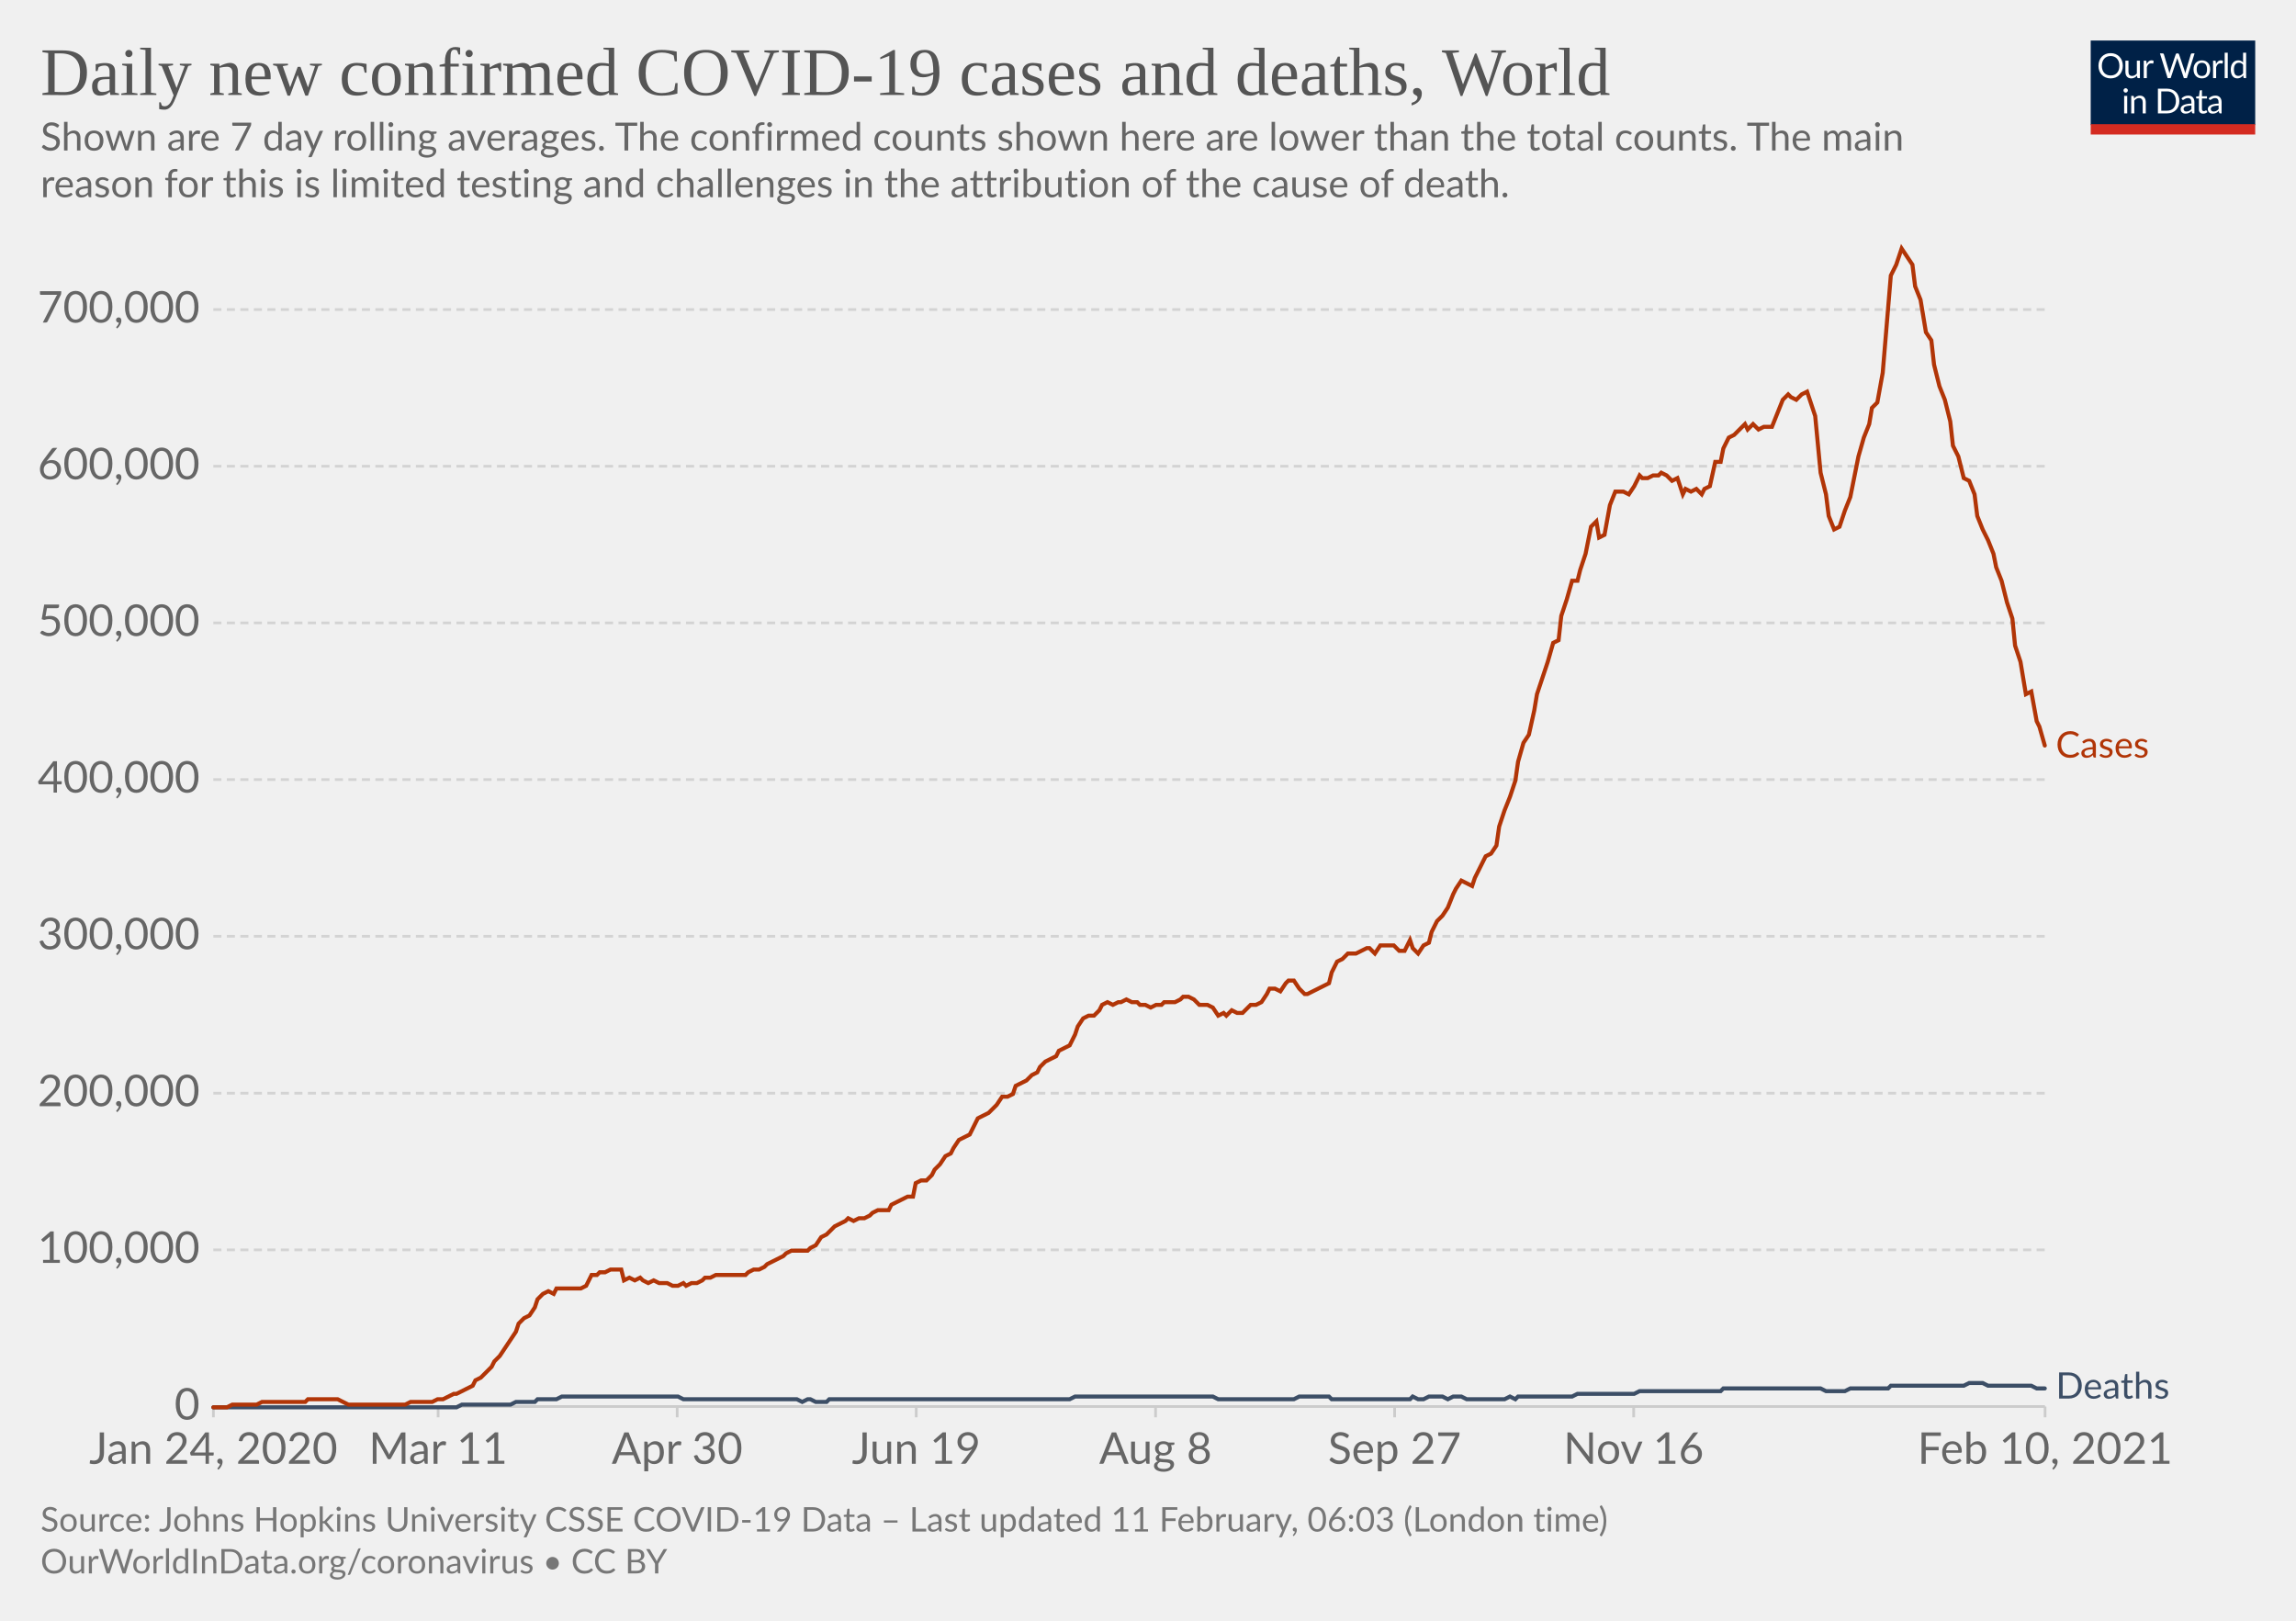
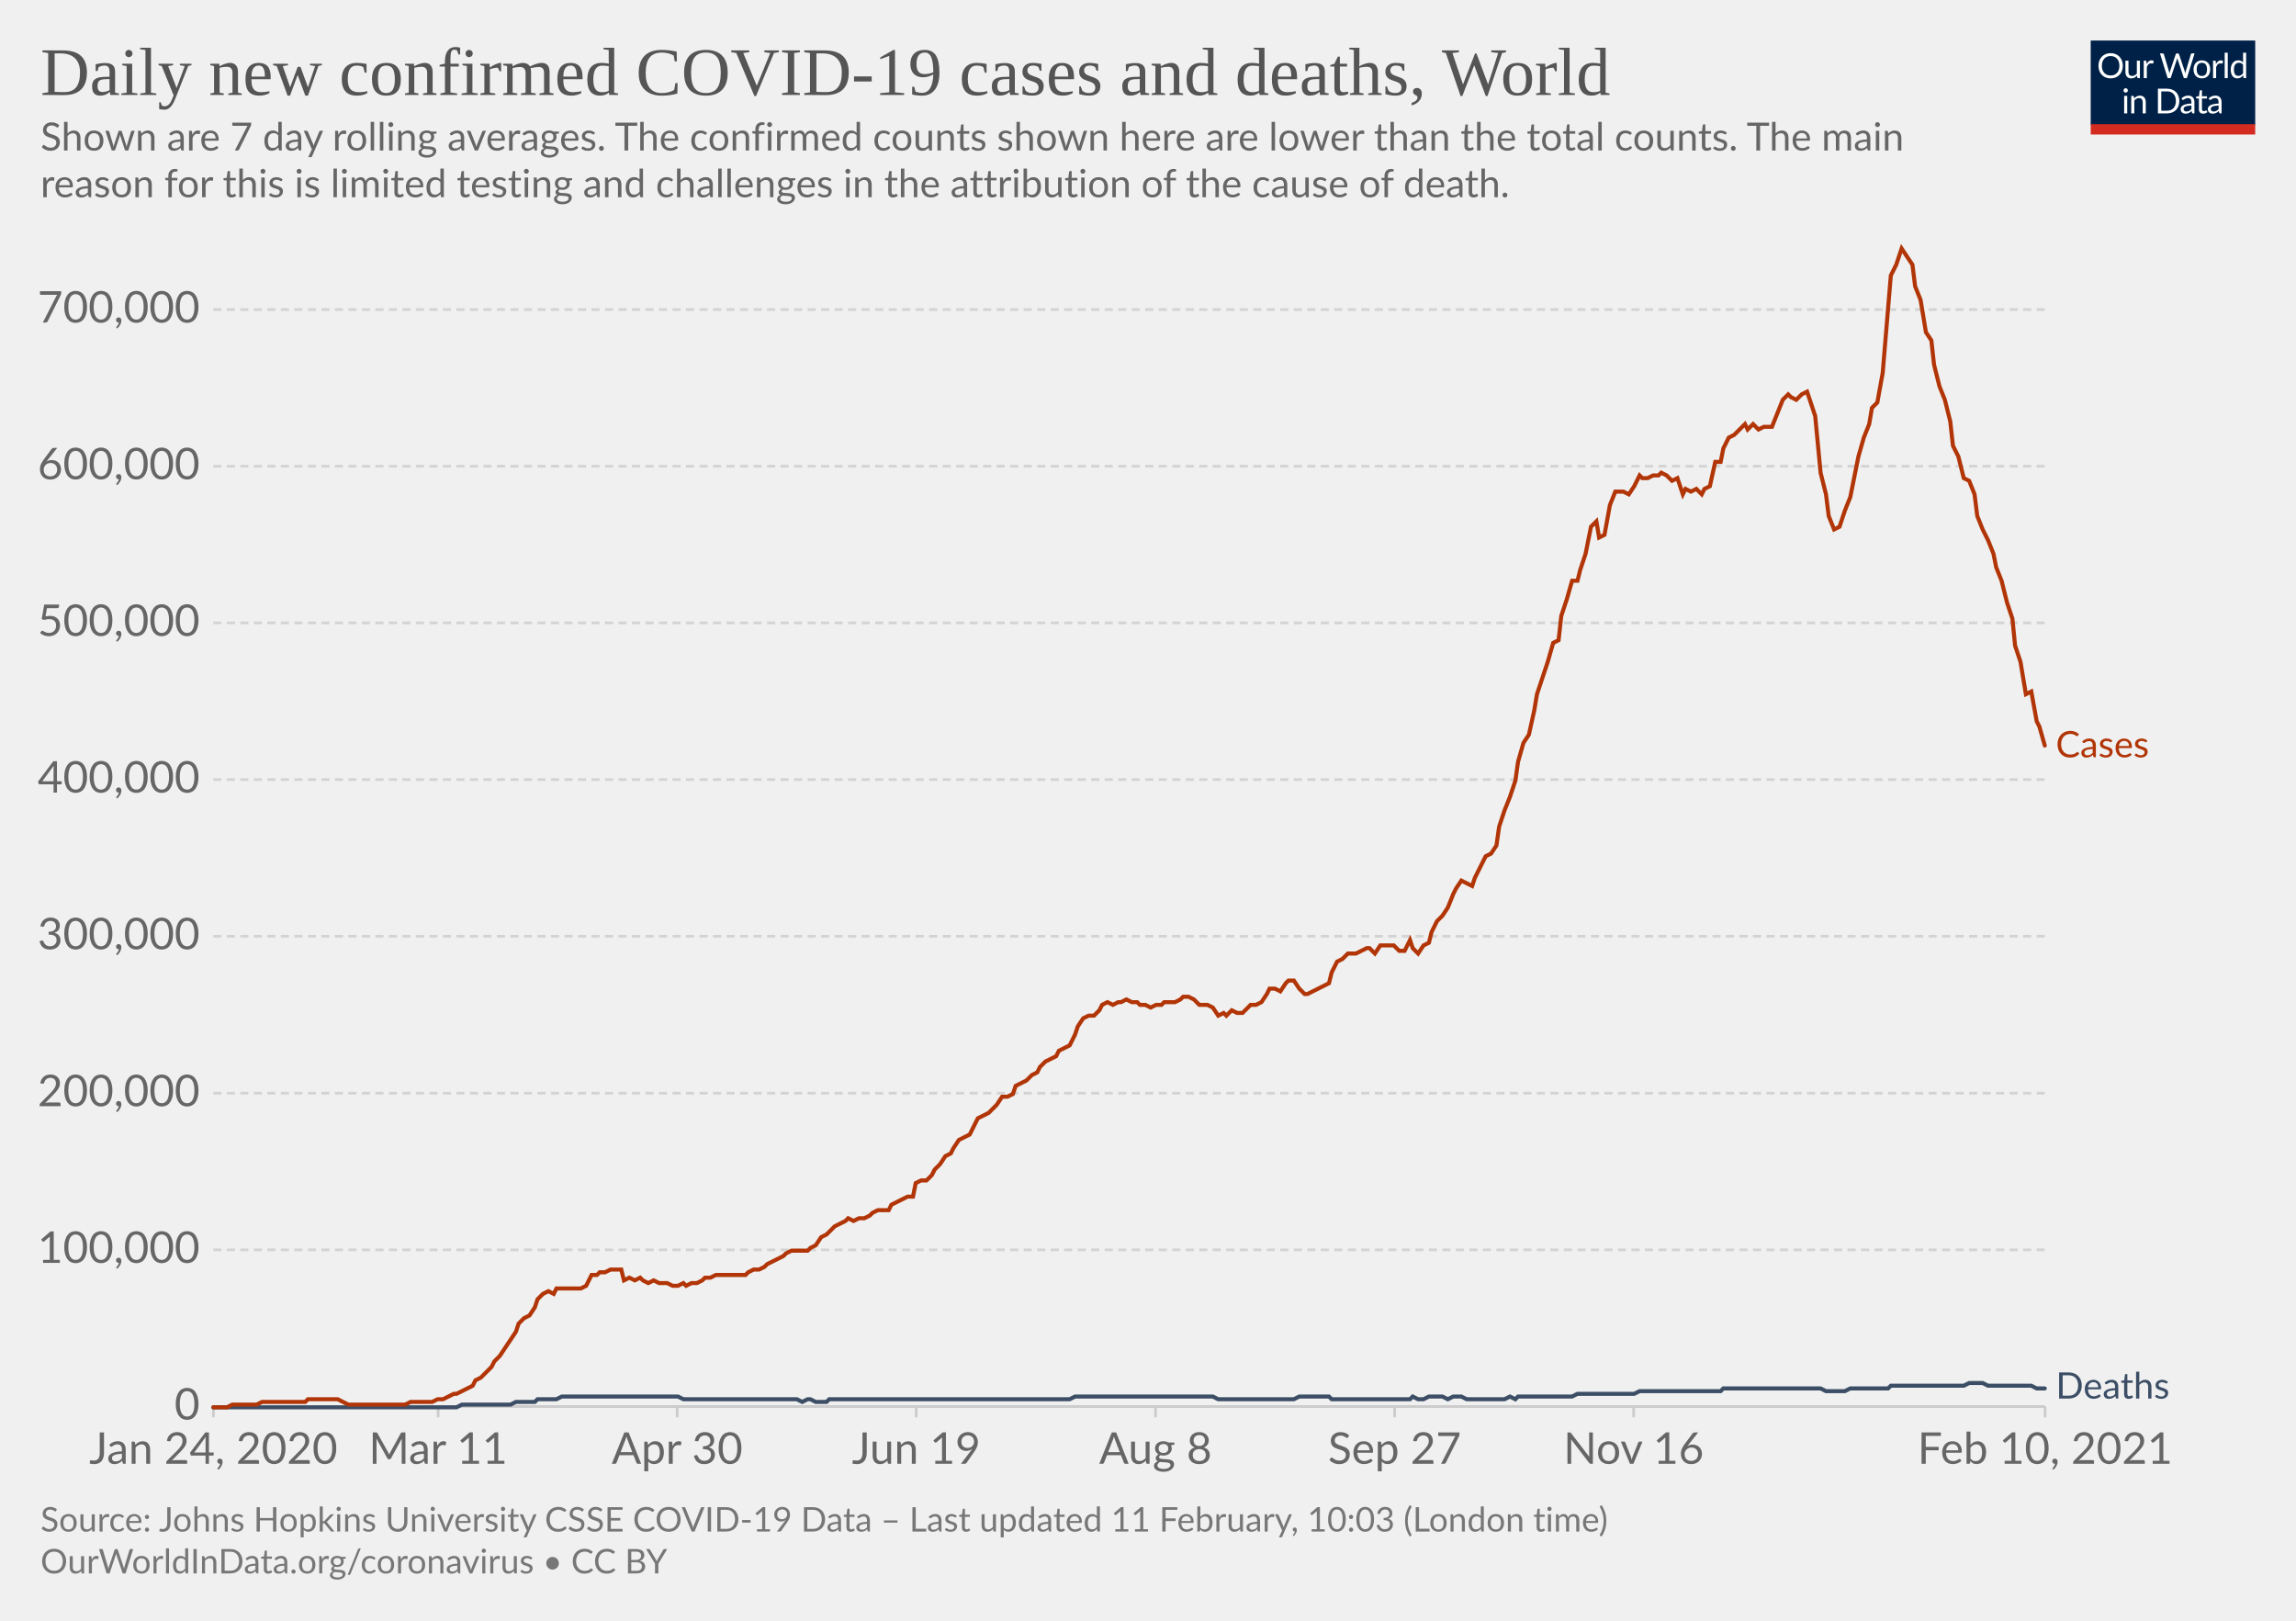
<svg xmlns="http://www.w3.org/2000/svg" version="1.1" style="background-color:#fff;-webkit-font-smoothing:antialiased" width="850" height="600" viewBox="0 0 850 600" font-family="Lato,'Helvetica Neue',Helvetica,Arial,sans-serif" font-size="18" text-rendering="optimizeLegibility">
  <g class="HeaderView">
    <g transform="matrix(.29 0 0 .29 774 15)">
      <svg width="210" height="120" viewBox="0 0 210 120" fill="none">
        <g clip-path="url(#clip0)">
          <path d="M0 0h210v107.89H0V0z" fill="#002147" />
          <path d="M40.98 32.25c0 2.36-.38 4.53-1.12 6.51a14.26 14.26 0 01-8.1 8.4c-1.9.78-4.02 1.17-6.34 1.17a16.6 16.6 0 01-6.33-1.17 14.31 14.31 0 01-8.08-8.4 18.29 18.29 0 01-1.12-6.51c0-2.36.38-4.53 1.12-6.5.75-1.97 1.8-3.67 3.17-5.1a14.32 14.32 0 014.9-3.34c1.92-.8 4.03-1.19 6.34-1.19 2.32 0 4.43.4 6.34 1.19 1.92.8 3.56 1.9 4.93 3.34a14.87 14.87 0 013.17 5.1 18.1 18.1 0 011.12 6.5zm-4.38 0c0-1.94-.26-3.68-.8-5.22a10.91 10.91 0 00-2.24-3.89 9.68 9.68 0 00-3.52-2.46 11.95 11.95 0 00-4.62-.86c-1.68 0-3.21.28-4.6.86a9.88 9.88 0 00-3.54 2.46 10.91 10.91 0 00-2.24 3.9c-.53 1.53-.8 3.27-.8 5.2 0 1.94.27 3.68.8 5.22a11.17 11.17 0 002.24 3.9 10.01 10.01 0 003.55 2.44c1.38.56 2.9.83 4.6.83s3.24-.27 4.61-.83a9.8 9.8 0 003.52-2.44 11.17 11.17 0 002.25-3.9c.53-1.54.8-3.28.8-5.21zm26.22-6.54V48H60.5c-.56 0-.9-.27-1.05-.81l-.31-2.4a12.45 12.45 0 01-3.26 2.6c-1.2.64-2.58.96-4.13.96-1.22 0-2.3-.2-3.24-.6a6.52 6.52 0 01-2.33-1.7 7.37 7.37 0 01-1.43-2.67c-.3-1.04-.46-2.2-.46-3.45V25.7h3.91v14.22c0 1.68.38 2.99 1.15 3.91.77.93 1.96 1.39 3.54 1.39 1.16 0 2.24-.27 3.23-.82a10.42 10.42 0 002.8-2.28V25.7h3.91zm8.61 4.47a9.94 9.94 0 012.6-3.56 5.64 5.64 0 013.76-1.3c.47 0 .92.05 1.34.15.44.1.83.27 1.17.49l-.3 2.92c-.09.37-.3.55-.66.55-.2 0-.5-.04-.9-.13a6.21 6.21 0 00-3.24.18 4.23 4.23 0 00-1.47.92c-.42.4-.81.9-1.17 1.5-.33.58-.64 1.26-.92 2.02V48H67.7V25.71h2.25c.42 0 .72.08.88.25.16.16.27.44.33.83l.26 3.39zm61.16-13.7L122.75 48h-3.82l-7.99-24.05a21.95 21.95 0 01-.42-1.58 38.36 38.36 0 01-.44 1.58L102.05 48h-3.83L88.4 16.47h3.54c.38 0 .7.1.95.29.26.2.43.43.5.73l6.52 21.9.28 1.28.29 1.46.3-1.46.38-1.27 7.41-21.91c.1-.25.26-.48.51-.69.27-.22.58-.33.95-.33h1.23c.38 0 .69.1.92.29a1.77 1.77 0 01.53.73l7.4 21.9a28.4 28.4 0 01.68 2.62 29.52 29.52 0 01.52-2.61l6.54-21.91a1.31 1.31 0 01.48-.7c.27-.21.58-.32.95-.32h3.32zm9.35 8.88c1.63 0 3.1.27 4.4.82a9.43 9.43 0 015.46 5.94c.5 1.4.74 2.98.74 4.73 0 1.76-.25 3.34-.74 4.75a9.43 9.43 0 01-5.46 5.92c-1.3.52-2.77.79-4.4.79-1.64 0-3.12-.27-4.44-.8a9.42 9.42 0 01-3.35-2.3c-.92-1-1.63-2.2-2.13-3.61-.49-1.41-.73-3-.73-4.75s.24-3.33.73-4.73c.5-1.43 1.2-2.64 2.13-3.63a9.4 9.4 0 013.35-2.31c1.32-.55 2.8-.82 4.44-.82zm0 19.89c2.2 0 3.84-.73 4.93-2.2 1.08-1.48 1.63-3.54 1.63-6.18 0-2.66-.55-4.72-1.63-6.2-1.09-1.49-2.73-2.23-4.93-2.23-1.12 0-2.09.2-2.93.57a5.71 5.71 0 00-2.06 1.65 7.5 7.5 0 00-1.24 2.67c-.26 1.04-.4 2.22-.4 3.54 0 2.64.55 4.7 1.64 6.18 1.1 1.47 2.76 2.2 4.99 2.2zm17.97-15.07a9.94 9.94 0 012.6-3.56 5.64 5.64 0 013.76-1.3c.47 0 .91.05 1.34.15.44.1.83.27 1.16.49l-.28 2.92c-.09.37-.31.55-.66.55-.2 0-.5-.04-.9-.13a6.2 6.2 0 00-3.24.18 4.23 4.23 0 00-1.47.92c-.43.4-.82.9-1.17 1.5a13.1 13.1 0 00-.92 2.02V48h-3.94V25.71h2.24c.43 0 .72.08.88.25.17.16.28.44.33.83l.27 3.39zm15.04-14.59V48h-3.92V15.6h3.92zm19.55 15.43a6.22 6.22 0 00-2.38-2.05 6.7 6.7 0 00-2.86-.6c-2.07 0-3.66.75-4.77 2.23-1.12 1.48-1.68 3.6-1.68 6.33 0 1.46.13 2.7.38 3.74a7.29 7.29 0 001.1 2.56 4.35 4.35 0 001.78 1.45c.7.3 1.5.46 2.4.46 1.29 0 2.41-.3 3.36-.88a9.6 9.6 0 002.67-2.49V31.02zm3.91-15.43V48h-2.33c-.56 0-.9-.27-1.06-.81l-.35-2.71a12.13 12.13 0 01-3.25 2.77 8.28 8.28 0 01-4.23 1.06 7.31 7.31 0 01-6.14-2.9c-.73-.96-1.3-2.15-1.69-3.57a18.35 18.35 0 01.07-9.48 11.29 11.29 0 011.89-3.7 8.7 8.7 0 017.06-3.34 7.96 7.96 0 016.12 2.62V15.59h3.91zM46.61 70.71V93H42.7V70.71h3.91zm.84-7c0 .39-.08.75-.24 1.09a2.81 2.81 0 01-1.52 1.47 2.67 2.67 0 01-2.16 0 2.9 2.9 0 01-1.45-1.47 2.67 2.67 0 010-2.16c.15-.35.35-.65.6-.9.25-.27.53-.47.85-.62a2.67 2.67 0 012.16 0c.35.15.65.35.9.62.27.25.47.55.62.9.16.34.24.7.24 1.08zm7.97 10.24c.49-.54 1-1.04 1.54-1.48a9.85 9.85 0 013.66-1.84 8.96 8.96 0 015.43.35c.94.4 1.72.97 2.33 1.71a7.36 7.36 0 011.43 2.67c.32 1.04.49 2.19.49 3.45V93h-3.94V78.81c0-1.69-.4-3-1.17-3.92-.76-.93-1.93-1.4-3.5-1.4a6.6 6.6 0 00-3.25.83c-1 .56-1.92 1.31-2.77 2.27V93h-3.94V70.71h2.35c.56 0 .9.28 1.04.82l.3 2.42zm57.7 3.3c0 2.36-.37 4.5-1.11 6.44a14.3 14.3 0 01-3.17 4.98 14.1 14.1 0 01-4.93 3.2c-1.9.76-4.02 1.13-6.33 1.13H85.8V61.47h11.77c2.31 0 4.42.39 6.33 1.15a13.8 13.8 0 018.1 8.18 17.75 17.75 0 011.12 6.45zm-4.37 0c0-1.94-.26-3.67-.8-5.2a10.94 10.94 0 00-2.23-3.87 9.57 9.57 0 00-3.53-2.42 12.23 12.23 0 00-4.61-.83h-7.5v24.62h7.5c1.7 0 3.24-.28 4.61-.84a9.7 9.7 0 003.53-2.4 10.94 10.94 0 002.24-3.87c.53-1.53.8-3.26.8-5.2zm19.8 5.72c-1.8.06-3.34.2-4.62.44-1.26.22-2.3.51-3.1.88-.8.36-1.37.8-1.74 1.3-.35.5-.53 1.05-.53 1.67 0 .58.1 1.1.3 1.52a3 3 0 00.76 1.05c.34.27.73.46 1.17.6a6.13 6.13 0 001.45.17 7.28 7.28 0 003.5-.81 11.95 11.95 0 002.82-2.2v-4.62zm-12.65-9.11a12.73 12.73 0 013.98-2.66c1.43-.59 3-.88 4.73-.88 1.25 0 2.36.2 3.33.61a6.81 6.81 0 013.94 4.38c.33 1.04.5 2.19.5 3.43V93h-1.74a1.8 1.8 0 01-.88-.18c-.2-.13-.36-.38-.48-.74l-.44-2.12-1.72 1.46a9.48 9.48 0 01-3.74 1.7c-.69.15-1.46.23-2.3.23-.87 0-1.69-.12-2.45-.35a5.34 5.34 0 01-3.34-2.93 6.64 6.64 0 01-.49-2.64c0-.88.25-1.72.73-2.53a6.33 6.33 0 012.35-2.17c1.09-.63 2.5-1.15 4.25-1.54 1.75-.41 3.89-.65 6.42-.7v-1.75c0-1.73-.37-3.03-1.12-3.91-.75-.9-1.84-1.34-3.28-1.34-.97 0-1.78.12-2.44.37-.64.23-1.2.5-1.7.81l-1.23.82c-.33.23-.67.35-1 .35-.27 0-.5-.07-.69-.2a2.1 2.1 0 01-.48-.53l-.7-1.25zm27.67 19.5c-1.76 0-3.12-.5-4.07-1.48-.94-.98-1.41-2.4-1.41-4.25V74h-2.68a.9.9 0 01-.6-.2c-.16-.14-.24-.36-.24-.66v-1.56l3.65-.46.9-6.89a.9.9 0 01.29-.52.88.88 0 01.62-.22H142v7.67h6.44V74H142v13.38c0 .94.22 1.63.68 2.09.45.45 1.04.68 1.76.68a3.21 3.21 0 001.85-.53l.55-.35c.16-.12.3-.18.41-.18.2 0 .4.13.55.38l1.15 1.87a7.45 7.45 0 01-2.44 1.5 8.53 8.53 0 01-2.95.52zm19.68-10.4c-1.8.07-3.34.21-4.62.45-1.26.22-2.3.51-3.1.88-.8.36-1.37.8-1.74 1.3-.35.5-.53 1.05-.53 1.67 0 .58.1 1.1.3 1.52a2.9 2.9 0 00.76 1.05c.34.27.73.46 1.17.6a6.13 6.13 0 001.45.17 7.3 7.3 0 003.5-.81 12.04 12.04 0 002.82-2.2v-4.62zm-12.65-9.1a12.72 12.72 0 013.99-2.66c1.42-.59 3-.88 4.72-.88 1.25 0 2.36.2 3.33.61a6.81 6.81 0 013.94 4.38c.33 1.04.5 2.19.5 3.43V93h-1.74a1.8 1.8 0 01-.88-.18c-.2-.13-.36-.38-.48-.74l-.44-2.12-1.72 1.46a9.48 9.48 0 01-3.74 1.7c-.69.15-1.46.23-2.3.23-.87 0-1.69-.12-2.45-.35a5.33 5.33 0 01-3.34-2.93 6.62 6.62 0 01-.49-2.64c0-.88.25-1.72.73-2.53a6.33 6.33 0 012.35-2.17c1.09-.63 2.5-1.15 4.25-1.54a31.2 31.2 0 016.42-.7v-1.75c0-1.73-.37-3.03-1.12-3.91-.75-.9-1.84-1.34-3.28-1.34-.97 0-1.78.12-2.44.37-.64.23-1.2.5-1.7.81l-1.22.82c-.34.23-.68.35-1.02.35-.26 0-.49-.07-.68-.2a1.88 1.88 0 01-.48-.53l-.7-1.25zM40.98 32.25c0 2.36-.38 4.53-1.12 6.51a14.26 14.26 0 01-8.1 8.4c-1.9.78-4.02 1.17-6.34 1.17a16.6 16.6 0 01-6.33-1.17 14.31 14.31 0 01-8.08-8.4 18.29 18.29 0 01-1.12-6.51c0-2.36.38-4.53 1.12-6.5.75-1.97 1.8-3.67 3.17-5.1a14.32 14.32 0 014.9-3.34c1.92-.8 4.03-1.19 6.34-1.19 2.32 0 4.43.4 6.34 1.19 1.92.8 3.56 1.9 4.93 3.34a14.87 14.87 0 013.17 5.1 18.1 18.1 0 011.12 6.5zm-4.38 0c0-1.94-.26-3.68-.8-5.22a10.91 10.91 0 00-2.24-3.89 9.68 9.68 0 00-3.52-2.46 11.95 11.95 0 00-4.62-.86c-1.68 0-3.21.28-4.6.86a9.88 9.88 0 00-3.54 2.46 10.91 10.91 0 00-2.24 3.9c-.53 1.53-.8 3.27-.8 5.2 0 1.94.27 3.68.8 5.22a11.17 11.17 0 002.24 3.9 10.01 10.01 0 003.55 2.44c1.38.56 2.9.83 4.6.83s3.24-.27 4.61-.83a9.8 9.8 0 003.52-2.44 11.17 11.17 0 002.25-3.9c.53-1.54.8-3.28.8-5.21zm26.22-6.54V48H60.5c-.56 0-.9-.27-1.05-.81l-.31-2.4a12.45 12.45 0 01-3.26 2.6c-1.2.64-2.58.96-4.13.96-1.22 0-2.3-.2-3.24-.6a6.52 6.52 0 01-2.33-1.7 7.37 7.37 0 01-1.43-2.67c-.3-1.04-.46-2.2-.46-3.45V25.7h3.91v14.22c0 1.68.38 2.99 1.15 3.91.77.93 1.96 1.39 3.54 1.39 1.16 0 2.24-.27 3.23-.82a10.42 10.42 0 002.8-2.28V25.7h3.91zm8.61 4.47a9.94 9.94 0 012.6-3.56 5.64 5.64 0 013.76-1.3c.47 0 .92.05 1.34.15.44.1.83.27 1.17.49l-.3 2.92c-.09.37-.3.55-.66.55-.2 0-.5-.04-.9-.13a6.21 6.21 0 00-3.24.18 4.23 4.23 0 00-1.47.92c-.42.4-.81.9-1.17 1.5-.33.58-.64 1.26-.92 2.02V48H67.7V25.71h2.25c.42 0 .72.08.88.25.16.16.27.44.33.83l.26 3.39zm61.16-13.7L122.75 48h-3.82l-7.99-24.05a21.95 21.95 0 01-.42-1.58 38.36 38.36 0 01-.44 1.58L102.05 48h-3.83L88.4 16.47h3.54c.38 0 .7.1.95.29.26.2.43.43.5.73l6.52 21.9.28 1.28.29 1.46.3-1.46.38-1.27 7.41-21.91c.1-.25.26-.48.51-.69.27-.22.58-.33.95-.33h1.23c.38 0 .69.1.92.29a1.77 1.77 0 01.53.73l7.4 21.9a28.4 28.4 0 01.68 2.62 29.52 29.52 0 01.52-2.61l6.54-21.91a1.31 1.31 0 01.48-.7c.27-.21.58-.32.95-.32h3.32zm9.35 8.88c1.63 0 3.1.27 4.4.82a9.43 9.43 0 015.46 5.94c.5 1.4.74 2.98.74 4.73 0 1.76-.25 3.34-.74 4.75a9.43 9.43 0 01-5.46 5.92c-1.3.52-2.77.79-4.4.79-1.64 0-3.12-.27-4.44-.8a9.42 9.42 0 01-3.35-2.3c-.92-1-1.63-2.2-2.13-3.61-.49-1.41-.73-3-.73-4.75s.24-3.33.73-4.73c.5-1.43 1.2-2.64 2.13-3.63a9.4 9.4 0 013.35-2.31c1.32-.55 2.8-.82 4.44-.82zm0 19.89c2.2 0 3.84-.73 4.93-2.2 1.08-1.48 1.63-3.54 1.63-6.18 0-2.66-.55-4.72-1.63-6.2-1.09-1.49-2.73-2.23-4.93-2.23-1.12 0-2.09.2-2.93.57a5.71 5.71 0 00-2.06 1.65 7.5 7.5 0 00-1.24 2.67c-.26 1.04-.4 2.22-.4 3.54 0 2.64.55 4.7 1.64 6.18 1.1 1.47 2.76 2.2 4.99 2.2zm17.97-15.07a9.94 9.94 0 012.6-3.56 5.64 5.64 0 013.76-1.3c.47 0 .91.05 1.34.15.44.1.83.27 1.16.49l-.28 2.92c-.09.37-.31.55-.66.55-.2 0-.5-.04-.9-.13a6.2 6.2 0 00-3.24.18 4.23 4.23 0 00-1.47.92c-.43.4-.82.9-1.17 1.5a13.1 13.1 0 00-.92 2.02V48h-3.94V25.71h2.24c.43 0 .72.08.88.25.17.16.28.44.33.83l.27 3.39zm15.04-14.59V48h-3.92V15.6h3.92zm19.55 15.43a6.22 6.22 0 00-2.38-2.05 6.7 6.7 0 00-2.86-.6c-2.07 0-3.66.75-4.77 2.23-1.12 1.48-1.68 3.6-1.68 6.33 0 1.46.13 2.7.38 3.74a7.29 7.29 0 001.1 2.56 4.35 4.35 0 001.78 1.45c.7.3 1.5.46 2.4.46 1.29 0 2.41-.3 3.36-.88a9.6 9.6 0 002.67-2.49V31.02zm3.91-15.43V48h-2.33c-.56 0-.9-.27-1.06-.81l-.35-2.71a12.13 12.13 0 01-3.25 2.77 8.28 8.28 0 01-4.23 1.06 7.31 7.31 0 01-6.14-2.9c-.73-.96-1.3-2.15-1.69-3.57a18.35 18.35 0 01.07-9.48 11.29 11.29 0 011.89-3.7 8.7 8.7 0 017.06-3.34 7.96 7.96 0 016.12 2.62V15.59h3.91zM46.61 70.71V93H42.7V70.71h3.91zm.84-7c0 .39-.08.75-.24 1.09a2.81 2.81 0 01-1.52 1.47 2.67 2.67 0 01-2.16 0 2.9 2.9 0 01-1.45-1.47 2.67 2.67 0 010-2.16c.15-.35.35-.65.6-.9.25-.27.53-.47.85-.62a2.67 2.67 0 012.16 0c.35.15.65.35.9.62.27.25.47.55.62.9.16.34.24.7.24 1.08zm7.97 10.24c.49-.54 1-1.04 1.54-1.48a9.85 9.85 0 013.66-1.84 8.96 8.96 0 015.43.35c.94.4 1.72.97 2.33 1.71a7.36 7.36 0 011.43 2.67c.32 1.04.49 2.19.49 3.45V93h-3.94V78.81c0-1.69-.4-3-1.17-3.92-.76-.93-1.93-1.4-3.5-1.4a6.6 6.6 0 00-3.25.83c-1 .56-1.92 1.31-2.77 2.27V93h-3.94V70.71h2.35c.56 0 .9.28 1.04.82l.3 2.42zm57.7 3.3c0 2.36-.37 4.5-1.11 6.44a14.3 14.3 0 01-3.17 4.98 14.1 14.1 0 01-4.93 3.2c-1.9.76-4.02 1.13-6.33 1.13H85.8V61.47h11.77c2.31 0 4.42.39 6.33 1.15a13.8 13.8 0 018.1 8.18 17.75 17.75 0 011.12 6.45zm-4.37 0c0-1.94-.26-3.67-.8-5.2a10.94 10.94 0 00-2.23-3.87 9.57 9.57 0 00-3.53-2.42 12.23 12.23 0 00-4.61-.83h-7.5v24.62h7.5c1.7 0 3.24-.28 4.61-.84a9.7 9.7 0 003.53-2.4 10.94 10.94 0 002.24-3.87c.53-1.53.8-3.26.8-5.2zm19.8 5.72c-1.8.06-3.34.2-4.62.44-1.26.22-2.3.51-3.1.88-.8.36-1.37.8-1.74 1.3-.35.5-.53 1.05-.53 1.67 0 .58.1 1.1.3 1.52a3 3 0 00.76 1.05c.34.27.73.46 1.17.6a6.13 6.13 0 001.45.17 7.28 7.28 0 003.5-.81 11.95 11.95 0 002.82-2.2v-4.62zm-12.65-9.11a12.73 12.73 0 013.98-2.66c1.43-.59 3-.88 4.73-.88 1.25 0 2.36.2 3.33.61a6.81 6.81 0 013.94 4.38c.33 1.04.5 2.19.5 3.43V93h-1.74a1.8 1.8 0 01-.88-.18c-.2-.13-.36-.38-.48-.74l-.44-2.12-1.72 1.46a9.48 9.48 0 01-3.74 1.7c-.69.15-1.46.23-2.3.23-.87 0-1.69-.12-2.45-.35a5.34 5.34 0 01-3.34-2.93 6.64 6.64 0 01-.49-2.64c0-.88.25-1.72.73-2.53a6.33 6.33 0 012.35-2.17c1.09-.63 2.5-1.15 4.25-1.54 1.75-.41 3.89-.65 6.42-.7v-1.75c0-1.73-.37-3.03-1.12-3.91-.75-.9-1.84-1.34-3.28-1.34-.97 0-1.78.12-2.44.37-.64.23-1.2.5-1.7.81l-1.23.82c-.33.23-.67.35-1 .35-.27 0-.5-.07-.69-.2a2.1 2.1 0 01-.48-.53l-.7-1.25zm27.67 19.5c-1.76 0-3.12-.5-4.07-1.48-.94-.98-1.41-2.4-1.41-4.25V74h-2.68a.9.9 0 01-.6-.2c-.16-.14-.24-.36-.24-.66v-1.56l3.65-.46.9-6.89a.9.9 0 01.29-.52.88.88 0 01.62-.22H142v7.67h6.44V74H142v13.38c0 .94.22 1.63.68 2.09.45.45 1.04.68 1.76.68a3.21 3.21 0 001.85-.53l.55-.35c.16-.12.3-.18.41-.18.2 0 .4.13.55.38l1.15 1.87a7.45 7.45 0 01-2.44 1.5 8.53 8.53 0 01-2.95.52zm19.68-10.4c-1.8.07-3.34.21-4.62.45-1.26.22-2.3.51-3.1.88-.8.36-1.37.8-1.74 1.3-.35.5-.53 1.05-.53 1.67 0 .58.1 1.1.3 1.52a2.9 2.9 0 00.76 1.05c.34.27.73.46 1.17.6a6.13 6.13 0 001.45.17 7.3 7.3 0 003.5-.81 12.04 12.04 0 002.82-2.2v-4.62zm-12.65-9.1a12.72 12.72 0 013.99-2.66c1.42-.59 3-.88 4.72-.88 1.25 0 2.36.2 3.33.61a6.81 6.81 0 013.94 4.38c.33 1.04.5 2.19.5 3.43V93h-1.74a1.8 1.8 0 01-.88-.18c-.2-.13-.36-.38-.48-.74l-.44-2.12-1.72 1.46a9.48 9.48 0 01-3.74 1.7c-.69.15-1.46.23-2.3.23-.87 0-1.69-.12-2.45-.35a5.33 5.33 0 01-3.34-2.93 6.62 6.62 0 01-.49-2.64c0-.88.25-1.72.73-2.53a6.33 6.33 0 012.35-2.17c1.09-.63 2.5-1.15 4.25-1.54a31.2 31.2 0 016.42-.7v-1.75c0-1.73-.37-3.03-1.12-3.91-.75-.9-1.84-1.34-3.28-1.34-.97 0-1.78.12-2.44.37-.64.23-1.2.5-1.7.81l-1.22.82c-.34.23-.68.35-1.02.35-.26 0-.49-.07-.68-.2a1.88 1.88 0 01-.48-.53l-.7-1.25zM40.98 32.25c0 2.36-.38 4.53-1.12 6.51a14.26 14.26 0 01-8.1 8.4c-1.9.78-4.02 1.17-6.34 1.17a16.6 16.6 0 01-6.33-1.17 14.31 14.31 0 01-8.08-8.4 18.29 18.29 0 01-1.12-6.51c0-2.36.38-4.53 1.12-6.5.75-1.97 1.8-3.67 3.17-5.1a14.32 14.32 0 014.9-3.34c1.92-.8 4.03-1.19 6.34-1.19 2.32 0 4.43.4 6.34 1.19 1.92.8 3.56 1.9 4.93 3.34a14.87 14.87 0 013.17 5.1 18.1 18.1 0 011.12 6.5zm-4.38 0c0-1.94-.26-3.68-.8-5.22a10.91 10.91 0 00-2.24-3.89 9.68 9.68 0 00-3.52-2.46 11.95 11.95 0 00-4.62-.86c-1.68 0-3.21.28-4.6.86a9.88 9.88 0 00-3.54 2.46 10.91 10.91 0 00-2.24 3.9c-.53 1.53-.8 3.27-.8 5.2 0 1.94.27 3.68.8 5.22a11.17 11.17 0 002.24 3.9 10.01 10.01 0 003.55 2.44c1.38.56 2.9.83 4.6.83s3.24-.27 4.61-.83a9.8 9.8 0 003.52-2.44 11.17 11.17 0 002.25-3.9c.53-1.54.8-3.28.8-5.21zm26.22-6.54V48H60.5c-.56 0-.9-.27-1.05-.81l-.31-2.4a12.45 12.45 0 01-3.26 2.6c-1.2.64-2.58.96-4.13.96-1.22 0-2.3-.2-3.24-.6a6.52 6.52 0 01-2.33-1.7 7.37 7.37 0 01-1.43-2.67c-.3-1.04-.46-2.2-.46-3.45V25.7h3.91v14.22c0 1.68.38 2.99 1.15 3.91.77.93 1.96 1.39 3.54 1.39 1.16 0 2.24-.27 3.23-.82a10.42 10.42 0 002.8-2.28V25.7h3.91zm8.61 4.47a9.94 9.94 0 012.6-3.56 5.64 5.64 0 013.76-1.3c.47 0 .92.05 1.34.15.44.1.83.27 1.17.49l-.3 2.92c-.09.37-.3.55-.66.55-.2 0-.5-.04-.9-.13a6.21 6.21 0 00-3.24.18 4.23 4.23 0 00-1.47.92c-.42.4-.81.9-1.17 1.5-.33.58-.64 1.26-.92 2.02V48H67.7V25.71h2.25c.42 0 .72.08.88.25.16.16.27.44.33.83l.26 3.39zm61.16-13.7L122.75 48h-3.82l-7.99-24.05a21.95 21.95 0 01-.42-1.58 38.36 38.36 0 01-.44 1.58L102.05 48h-3.83L88.4 16.47h3.54c.38 0 .7.1.95.29.26.2.43.43.5.73l6.52 21.9.28 1.28.29 1.46.3-1.46.38-1.27 7.41-21.91c.1-.25.26-.48.51-.69.27-.22.58-.33.95-.33h1.23c.38 0 .69.1.92.29a1.77 1.77 0 01.53.73l7.4 21.9a28.4 28.4 0 01.68 2.62 29.52 29.52 0 01.52-2.61l6.54-21.91a1.31 1.31 0 01.48-.7c.27-.21.58-.32.95-.32h3.32zm9.35 8.88c1.63 0 3.1.27 4.4.82a9.43 9.43 0 015.46 5.94c.5 1.4.74 2.98.74 4.73 0 1.76-.25 3.34-.74 4.75a9.43 9.43 0 01-5.46 5.92c-1.3.52-2.77.79-4.4.79-1.64 0-3.12-.27-4.44-.8a9.42 9.42 0 01-3.35-2.3c-.92-1-1.63-2.2-2.13-3.61-.49-1.41-.73-3-.73-4.75s.24-3.33.73-4.73c.5-1.43 1.2-2.64 2.13-3.63a9.4 9.4 0 013.35-2.31c1.32-.55 2.8-.82 4.44-.82zm0 19.89c2.2 0 3.84-.73 4.93-2.2 1.08-1.48 1.63-3.54 1.63-6.18 0-2.66-.55-4.72-1.63-6.2-1.09-1.49-2.73-2.23-4.93-2.23-1.12 0-2.09.2-2.93.57a5.71 5.71 0 00-2.06 1.65 7.5 7.5 0 00-1.24 2.67c-.26 1.04-.4 2.22-.4 3.54 0 2.64.55 4.7 1.64 6.18 1.1 1.47 2.76 2.2 4.99 2.2zm17.97-15.07a9.94 9.94 0 012.6-3.56 5.64 5.64 0 013.76-1.3c.47 0 .91.05 1.34.15.44.1.83.27 1.16.49l-.28 2.92c-.09.37-.31.55-.66.55-.2 0-.5-.04-.9-.13a6.2 6.2 0 00-3.24.18 4.23 4.23 0 00-1.47.92c-.43.4-.82.9-1.17 1.5a13.1 13.1 0 00-.92 2.02V48h-3.94V25.71h2.24c.43 0 .72.08.88.25.17.16.28.44.33.83l.27 3.39zm15.04-14.59V48h-3.92V15.6h3.92zm19.55 15.43a6.22 6.22 0 00-2.38-2.05 6.7 6.7 0 00-2.86-.6c-2.07 0-3.66.75-4.77 2.23-1.12 1.48-1.68 3.6-1.68 6.33 0 1.46.13 2.7.38 3.74a7.29 7.29 0 001.1 2.56 4.35 4.35 0 001.78 1.45c.7.3 1.5.46 2.4.46 1.29 0 2.41-.3 3.36-.88a9.6 9.6 0 002.67-2.49V31.02zm3.91-15.43V48h-2.33c-.56 0-.9-.27-1.06-.81l-.35-2.71a12.13 12.13 0 01-3.25 2.77 8.28 8.28 0 01-4.23 1.06 7.31 7.31 0 01-6.14-2.9c-.73-.96-1.3-2.15-1.69-3.57a18.35 18.35 0 01.07-9.48 11.29 11.29 0 011.89-3.7 8.7 8.7 0 017.06-3.34 7.96 7.96 0 016.12 2.62V15.59h3.91zM46.61 70.71V93H42.7V70.71h3.91zm.84-7c0 .39-.08.75-.24 1.09a2.81 2.81 0 01-1.52 1.47 2.67 2.67 0 01-2.16 0 2.9 2.9 0 01-1.45-1.47 2.67 2.67 0 010-2.16c.15-.35.35-.65.6-.9.25-.27.53-.47.85-.62a2.67 2.67 0 012.16 0c.35.15.65.35.9.62.27.25.47.55.62.9.16.34.24.7.24 1.08zm7.97 10.24c.49-.54 1-1.04 1.54-1.48a9.85 9.85 0 013.66-1.84 8.96 8.96 0 015.43.35c.94.4 1.72.97 2.33 1.71a7.36 7.36 0 011.43 2.67c.32 1.04.49 2.19.49 3.45V93h-3.94V78.81c0-1.69-.4-3-1.17-3.92-.76-.93-1.93-1.4-3.5-1.4a6.6 6.6 0 00-3.25.83c-1 .56-1.92 1.31-2.77 2.27V93h-3.94V70.71h2.35c.56 0 .9.28 1.04.82l.3 2.42zm57.7 3.3c0 2.36-.37 4.5-1.11 6.44a14.3 14.3 0 01-3.17 4.98 14.1 14.1 0 01-4.93 3.2c-1.9.76-4.02 1.13-6.33 1.13H85.8V61.47h11.77c2.31 0 4.42.39 6.33 1.15a13.8 13.8 0 018.1 8.18 17.75 17.75 0 011.12 6.45zm-4.37 0c0-1.94-.26-3.67-.8-5.2a10.94 10.94 0 00-2.23-3.87 9.57 9.57 0 00-3.53-2.42 12.23 12.23 0 00-4.61-.83h-7.5v24.62h7.5c1.7 0 3.24-.28 4.61-.84a9.7 9.7 0 003.53-2.4 10.94 10.94 0 002.24-3.87c.53-1.53.8-3.26.8-5.2zm19.8 5.72c-1.8.06-3.34.2-4.62.44-1.26.22-2.3.51-3.1.88-.8.36-1.37.8-1.74 1.3-.35.5-.53 1.05-.53 1.67 0 .58.1 1.1.3 1.52a3 3 0 00.76 1.05c.34.27.73.46 1.17.6a6.13 6.13 0 001.45.17 7.28 7.28 0 003.5-.81 11.95 11.95 0 002.82-2.2v-4.62zm-12.65-9.11a12.73 12.73 0 013.98-2.66c1.43-.59 3-.88 4.73-.88 1.25 0 2.36.2 3.33.61a6.81 6.81 0 013.94 4.38c.33 1.04.5 2.19.5 3.43V93h-1.74a1.8 1.8 0 01-.88-.18c-.2-.13-.36-.38-.48-.74l-.44-2.12-1.72 1.46a9.48 9.48 0 01-3.74 1.7c-.69.15-1.46.23-2.3.23-.87 0-1.69-.12-2.45-.35a5.34 5.34 0 01-3.34-2.93 6.64 6.64 0 01-.49-2.64c0-.88.25-1.72.73-2.53a6.33 6.33 0 012.35-2.17c1.09-.63 2.5-1.15 4.25-1.54 1.75-.41 3.89-.65 6.42-.7v-1.75c0-1.73-.37-3.03-1.12-3.91-.75-.9-1.84-1.34-3.28-1.34-.97 0-1.78.12-2.44.37-.64.23-1.2.5-1.7.81l-1.23.82c-.33.23-.67.35-1 .35-.27 0-.5-.07-.69-.2a2.1 2.1 0 01-.48-.53l-.7-1.25zm27.67 19.5c-1.76 0-3.12-.5-4.07-1.48-.94-.98-1.41-2.4-1.41-4.25V74h-2.68a.9.9 0 01-.6-.2c-.16-.14-.24-.36-.24-.66v-1.56l3.65-.46.9-6.89a.9.9 0 01.29-.52.88.88 0 01.62-.22H142v7.67h6.44V74H142v13.38c0 .94.22 1.63.68 2.09.45.45 1.04.68 1.76.68a3.21 3.21 0 001.85-.53l.55-.35c.16-.12.3-.18.41-.18.2 0 .4.13.55.38l1.15 1.87a7.45 7.45 0 01-2.44 1.5 8.53 8.53 0 01-2.95.52zm19.68-10.4c-1.8.07-3.34.21-4.62.45-1.26.22-2.3.51-3.1.88-.8.36-1.37.8-1.74 1.3-.35.5-.53 1.05-.53 1.67 0 .58.1 1.1.3 1.52a2.9 2.9 0 00.76 1.05c.34.27.73.46 1.17.6a6.13 6.13 0 001.45.17 7.3 7.3 0 003.5-.81 12.04 12.04 0 002.82-2.2v-4.62zm-12.65-9.1a12.72 12.72 0 013.99-2.66c1.42-.59 3-.88 4.72-.88 1.25 0 2.36.2 3.33.61a6.81 6.81 0 013.94 4.38c.33 1.04.5 2.19.5 3.43V93h-1.74a1.8 1.8 0 01-.88-.18c-.2-.13-.36-.38-.48-.74l-.44-2.12-1.72 1.46a9.48 9.48 0 01-3.74 1.7c-.69.15-1.46.23-2.3.23-.87 0-1.69-.12-2.45-.35a5.33 5.33 0 01-3.34-2.93 6.62 6.62 0 01-.49-2.64c0-.88.25-1.72.73-2.53a6.33 6.33 0 012.35-2.17c1.09-.63 2.5-1.15 4.25-1.54a31.2 31.2 0 016.42-.7v-1.75c0-1.73-.37-3.03-1.12-3.91-.75-.9-1.84-1.34-3.28-1.34-.97 0-1.78.12-2.44.37-.64.23-1.2.5-1.7.81l-1.22.82c-.34.23-.68.35-1.02.35-.26 0-.49-.07-.68-.2a1.88 1.88 0 01-.48-.53l-.7-1.25z" fill="#fff" />
          <path fill="#D42B21" d="M0 106.79h210V120H0z" />
        </g>
        <defs>
          <clipPath id="clip0">
            <path fill="#fff" d="M0 0h210v120H0z" />
          </clipPath>
        </defs>
      </svg>
    </g>
    <a href="https://ourworldindata.org/grapher/daily-covid-cases-deaths-7-day-ra?time=2020-01-02..latest" target="_blank" rel="noopener" font-family="&quot;Playfair Display&quot;,Georgia,&quot;Times New Roman&quot;,serif">
      <text font-size="25.2" x="15" y="35.2" fill="#555">
        <tspan x="15" y="35.16">Daily new confirmed COVID-19 cases and deaths, World</tspan>
      </text>
    </a>
    <text font-size="14.4" x="15" y="55.7" fill="#666">
      <tspan x="15" y="55.72">Shown are 7 day rolling averages. The confirmed counts shown here are lower than the total counts. The main</tspan>
      <tspan x="15" y="73">reason for this is limited testing and challenges in the attribution of the cause of death.</tspan>
    </text>
  </g>
  <g class="LineChart">
    <defs>
      <clipPath id="a">
        <path d="M68.97 0h830v899.4h-830z" />
      </clipPath>
    </defs>
    <g class="DualAxisView">
      <g class="HorizontalAxis">
        <path stroke="#ccc" d="M79 520.7v4M162.2 520.7v4M250.7 520.7v4M339.2 520.7v4M427.8 520.7v4M516.3 520.7v4M604.8 520.7v4M757.1 520.7v4" />
        <text x="79" y="541.9" fill="#666" text-anchor="middle" font-size="16.2">Jan 24, 2020</text>
        <text x="162.2" y="541.9" fill="#666" text-anchor="middle" font-size="16.2">Mar 11</text>
        <text x="250.7" y="541.9" fill="#666" text-anchor="middle" font-size="16.2">Apr 30</text>
        <text x="339.2" y="541.9" fill="#666" text-anchor="middle" font-size="16.2">Jun 19</text>
        <text x="427.8" y="541.9" fill="#666" text-anchor="middle" font-size="16.2">Aug 8</text>
        <text x="516.3" y="541.9" fill="#666" text-anchor="middle" font-size="16.2">Sep 27</text>
        <text x="604.8" y="541.9" fill="#666" text-anchor="middle" font-size="16.2">Nov 16</text>
        <text x="757.1" y="541.9" fill="#666" text-anchor="middle" font-size="16.2">Feb 10, 2021</text>
      </g>
      <g class="VerticalAxis" fill="#666" dominant-baseline="middle" text-anchor="end" font-size="16.2">
        <text x="73.97" y="520.7">0</text>
        <text x="73.97" y="462.7">100,000</text>
        <text x="73.97" y="404.7">200,000</text>
        <text x="73.97" y="346.6">300,000</text>
        <text x="73.97" y="288.6">400,000</text>
        <text x="73.97" y="230.6">500,000</text>
        <text x="73.97" y="172.6">600,000</text>
        <text x="73.97" y="114.6">700,000</text>
      </g>
      <g class="AxisGridLines horizontalLines">
        <path stroke="#ccc" d="M78.97 520.7h678.1" />
        <path stroke="#d3d3d3" stroke-dasharray="3,2" d="M78.97 462.7h678.1M78.97 404.7h678.1M78.97 346.6h678.1M78.97 288.6h678.1M78.97 230.6h678.1M78.97 172.6h678.1M78.97 114.6h678.1" />
      </g>
    </g>
    <g clip-path="url(#a)">
      <g class="LineLabels" cursor="default">
        <g class="legendMark">
          <text font-size="13.5" x="761.1" y="280.4" fill="#B13507">
-             <tspan x="761.07" y="280.45">Cases</tspan>
+             <tspan x="761.07" y="280.35">Cases</tspan>
          </text>
        </g>
        <g class="legendMark">
          <text font-size="13.5" x="761.1" y="517.8" fill="#3C4E66">
            <tspan x="761.07" y="517.75">Deaths</tspan>
          </text>
        </g>
      </g>
      <g class="Lines">
        <g class="key-World_0">
          <path stroke="#3C4E66" stroke-linecap="round" d="M79 521h90l2-1h18l2-1h7l1-1h7l2-1h43l2 1h42l2 1 2-1h1l2 1h4l1-1h89l2-1h51l2 1h28l2-1h11l1 1h29l1-1 2 1h2l2-1h5l2 1 2-1h3l2 1h14l2-1 2 1 1-1h20l2-1h21l2-1h30l1-1h36l2 1h7l2-1h14l1-1h27l2-1h5l2 1h16l2 1h3" fill="none" stroke-width="1.5" />
        </g>
        <g class="key-World_1">
          <path stroke="#B13507" stroke-linecap="round" d="M79 521h5l2-1h9l2-1h16l1-1h11l2 1 2 1h21l2-1h8l2-1h2l2-1 2-1h1l2-1 2-1 2-1 1-2 2-1 2-2 2-2 1-2 2-2 2-3 2-3 2-3 1-3 2-2 2-1 2-3 1-3 2-2 2-1 2 1 1-2h9l2-1 2-4h2l1-1h2l2-1h4l1 4 2-1 2 1 2-1 1 1 2 1 2-1 2 1h3l2 1h2l2-1 1 1 2-1h2l2-1 1-1h2l2-1h11l1-1 2-1h2l2-1 1-1 2-1 2-1 2-1 1-1 2-1h6l1-1 2-1 2-3 2-1 1-1 2-2 2-1 2-1 1-1 2 1 2-1h2l2-1 1-1 2-1h4l1-2 2-1 2-1 2-1h2l1-5 2-1h2l2-2 1-2 2-2 2-3 2-1 1-2 2-3 2-1 2-1 2-4 1-2 2-1 2-1 2-2 1-1 2-3h2l2-1 1-3 2-1 2-1 2-2 2-1 1-2 2-2 2-1 2-1 1-2 2-1 2-1 2-4 1-3 2-3 2-1h2l2-2 1-2 2-1 2 1 2-1h1l2-1 2 1h2l1 1h2l2 1 2-1h2l1-1h4l2-1 1-1h2l2 1 2 2h3l2 1 2 3 2-1 1 1 2-2 2 1h2l1-1 2-2h2l2-1 2-3 1-2h2l2 1 2-3 1-1h2l2 3 2 2h1l2-1 2-1 2-1 2-1 1-4 2-4 2-1 2-2h3l2-1 2-1h1l2 2 2-3h5l2 2h2l2-4 1 3 2 2 2-3 2-1 1-4 2-4 2-2 2-3 2-5 1-2 2-3 2 1 2 1 1-3 2-4 2-4 2-1 2-3 1-7 2-6 2-5 2-6 1-7 2-7 2-3 2-9 1-6 2-6 2-6 2-7 2-1 1-9 2-6 2-7h2l1-4 2-6 2-10 2-2 1 6 2-1 2-11 2-5h3l2 1 2-3 2-4 1 1h2l2-1h2l1-1 2 1 2 2 2-1 2 6 1-2 2 1 2-1 2 2 1-2 2-1 2-9h2l1-5 2-4 2-1 2-2 2-2 1 2 2-2 2 2 2-1h3l2-5 2-5 2-2 1 1 2 1 2-2 2-1 1 3 2 6 2 21 2 8 1 8 2 5 2-1 2-6 2-5 1-5 2-10 2-7 2-5 1-6 2-2 2-11 2-24 1-12 2-4 2-6 2 3 2 3 1 8 2 5 2 12 2 3 1 9 2 8 2 5 2 8 1 9 2 4 2 8 2 1 2 5 1 8 2 5 2 4 2 5 1 5 2 5 2 8 2 6 1 10 2 6 2 12 2-1 2 11 1 2 2 7" fill="none" stroke-width="1.5" />
        </g>
      </g>
    </g>
  </g>
  <g class="SourcesFooter" fill="#777">
    <g class="clickable" fill="#777">
      <text font-size="12.6" x="15" y="567">
-         <tspan x="15" y="566.98">Source: Johns Hopkins University CSSE COVID-19 Data – Last updated 11 February, 06:03 (London time)</tspan>
+         <tspan x="15" y="566.98">Source: Johns Hopkins University CSSE COVID-19 Data – Last updated 11 February, 10:03 (London time)</tspan>
      </text>
    </g>
    <text font-size="12.6" x="15" y="582.5">
      <tspan x="15" y="582.48">
        <a target="_blank" href="https://ourworldindata.org/coronavirus" fill="#777">OurWorldInData.org/coronavirus</a> • <a class="cclogo" href="http://creativecommons.org/licenses/by/4.0/deed.en_US" target="_blank" fill="#777">CC BY</a>
      </tspan>
    </text>
  </g>
</svg>
